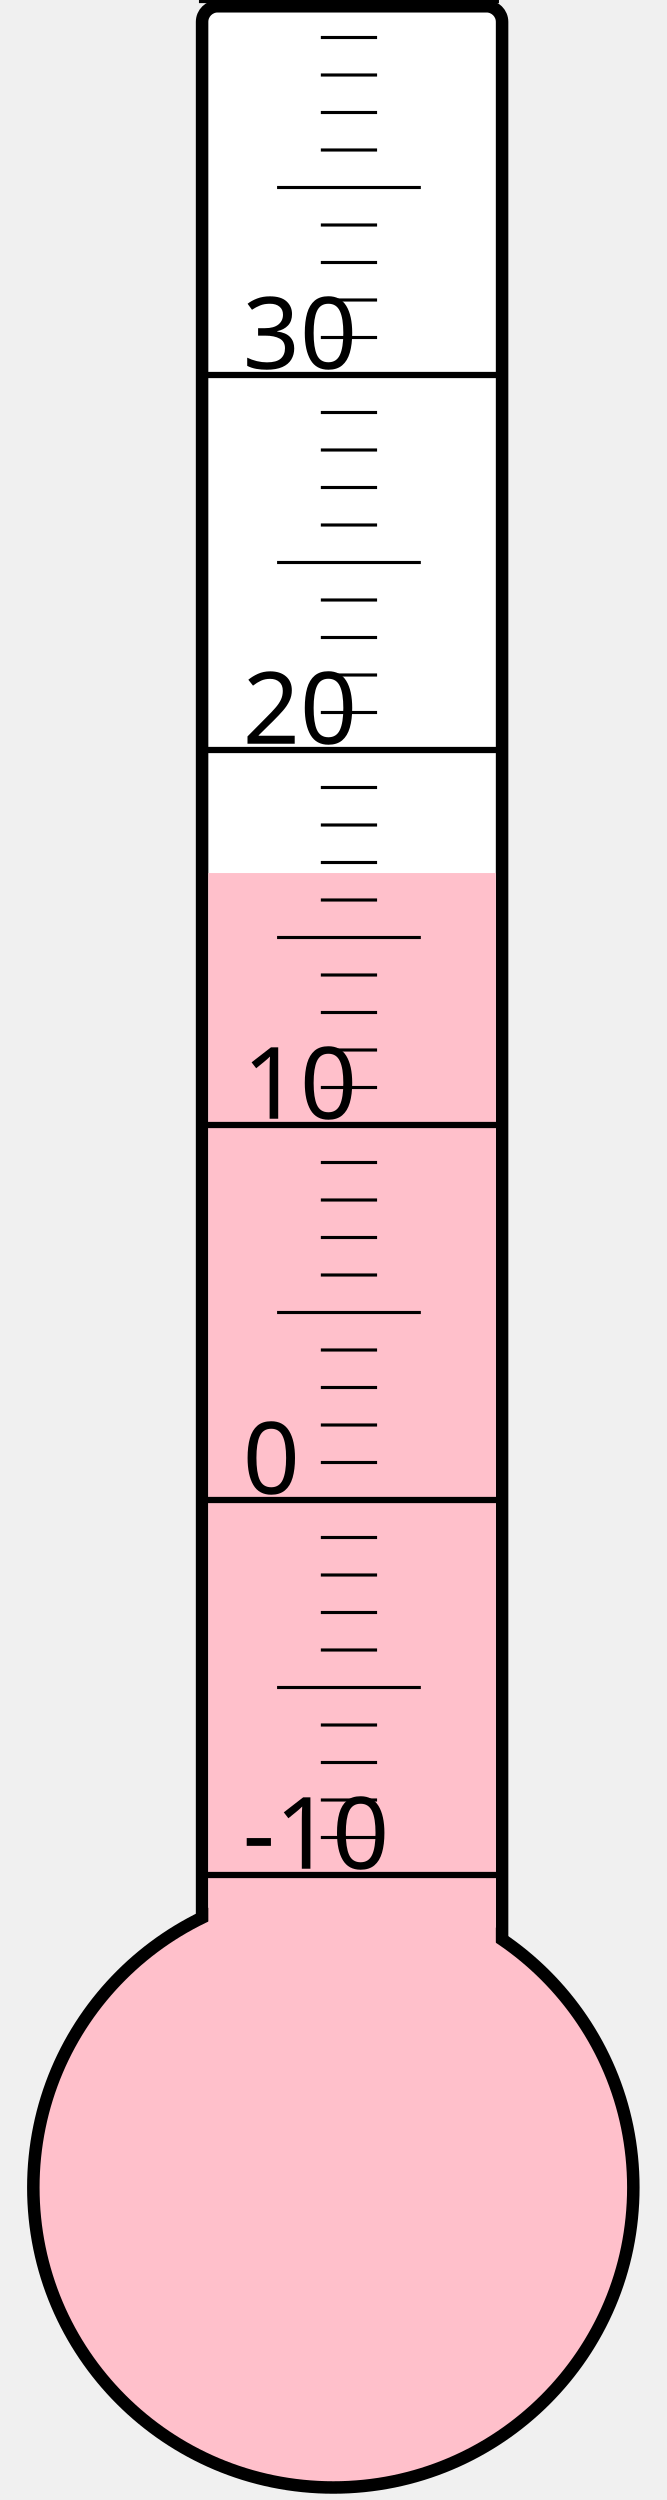
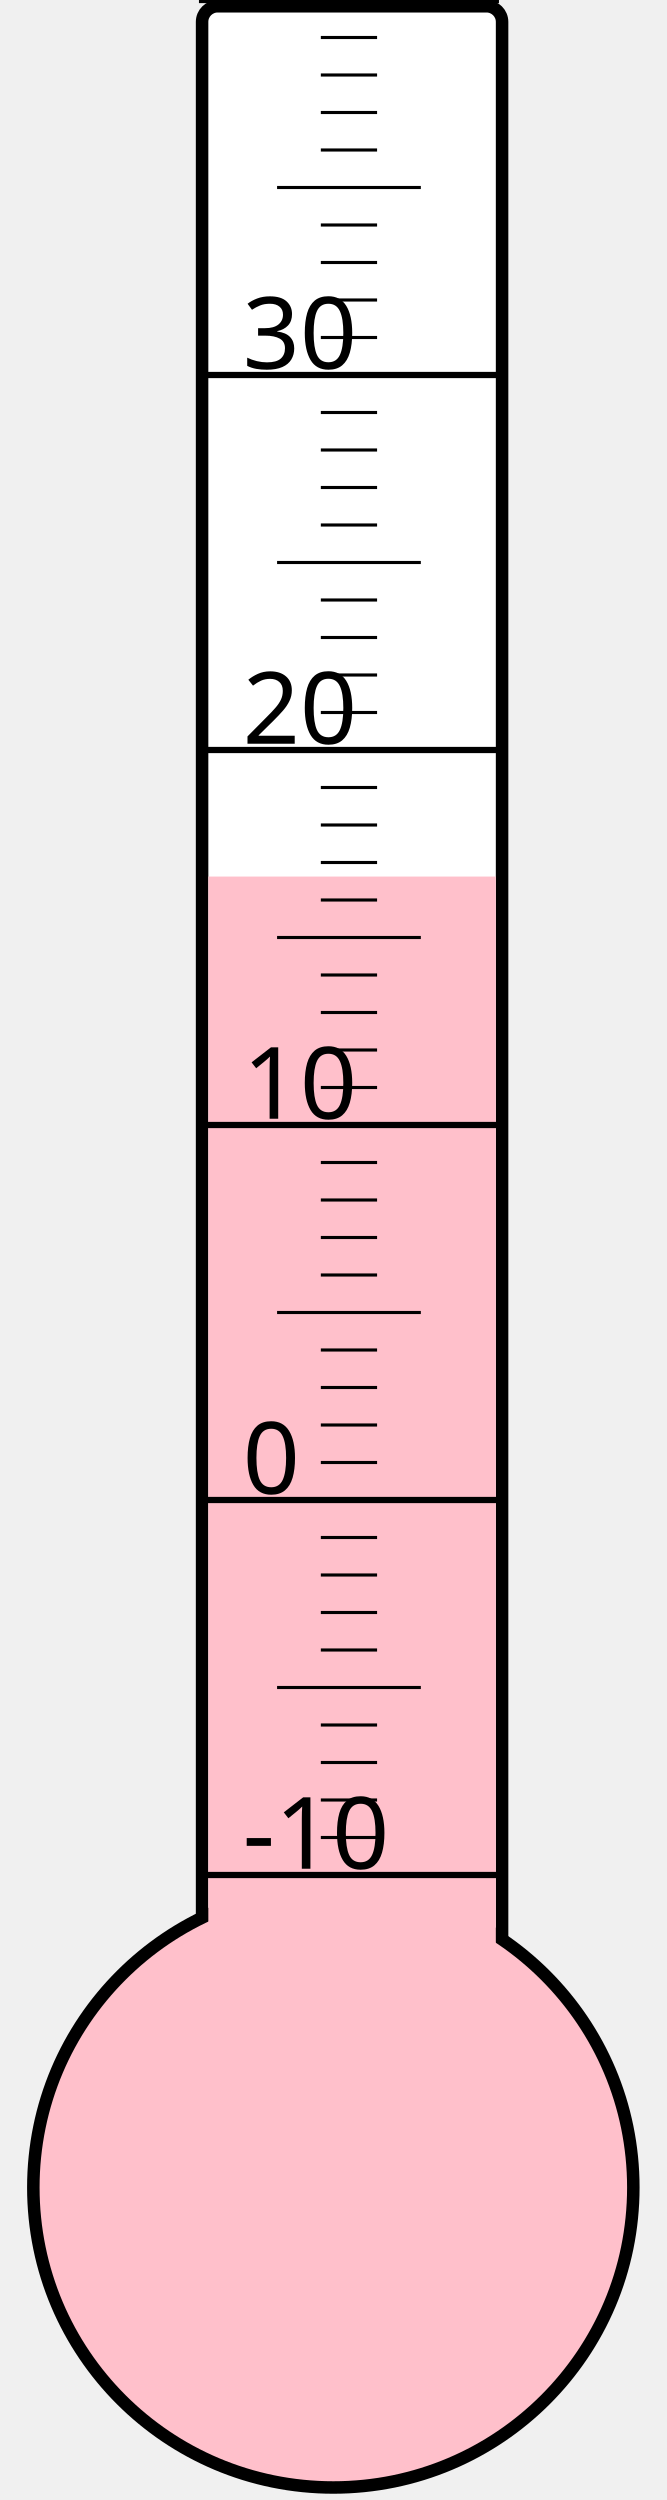
<svg xmlns="http://www.w3.org/2000/svg" width="40px" height="150px" viewBox="0 0 200 800">
  <rect width="200" height="800" x="0" y="0" style="fill: #ffffeb; fill-opacity: 0;" />
  <rect width="96" height="680" x="58" y="2" rx="5" ry="5" style="fill: white; fill-opacity: 1; stroke: black; stroke-width: 4;" />
  <circle cx="100" cy="700" r="96" style="fill: pink; stroke: black; stroke-width: 4;" />
-   <rect width="92" height="420.625" x="60" y="279.375" style="fill: pink; fill-opacity: 1; stroke-width: 0;" />
+   <rect width="92" height="419.5" x="60" y="280.5" style="fill: pink; fill-opacity: 1; stroke-width: 0;" />
  <text x="71" y="598" style="font-family: sans-serif; font-size: 24pt;">-10</text>
  <text x="71" y="478" style="font-family: sans-serif; font-size: 24pt;">0</text>
  <text x="71" y="358" style="font-family: sans-serif; font-size: 24pt;">10</text>
  <text x="71" y="238" style="font-family: sans-serif; font-size: 24pt;">20</text>
  <text x="71" y="118" style="font-family: sans-serif; font-size: 24pt;">30</text>
  <g style="stroke: black;">
    <line x1="57" y1="600" x2="153" y2="600" style="stroke-width: 2;" />
    <line x1="96" y1="588" x2="114" y2="588" style="stroke-width: 1;" />
    <line x1="96" y1="576" x2="114" y2="576" style="stroke-width: 1;" />
    <line x1="96" y1="564" x2="114" y2="564" style="stroke-width: 1;" />
    <line x1="96" y1="552" x2="114" y2="552" style="stroke-width: 1;" />
    <line x1="82" y1="540" x2="128" y2="540" style="stroke-width: 1;" />
    <line x1="96" y1="528" x2="114" y2="528" style="stroke-width: 1;" />
    <line x1="96" y1="516" x2="114" y2="516" style="stroke-width: 1;" />
    <line x1="96" y1="504" x2="114" y2="504" style="stroke-width: 1;" />
    <line x1="96" y1="492" x2="114" y2="492" style="stroke-width: 1;" />
    <line x1="57" y1="480" x2="153" y2="480" style="stroke-width: 2;" />
    <line x1="96" y1="468" x2="114" y2="468" style="stroke-width: 1;" />
    <line x1="96" y1="456" x2="114" y2="456" style="stroke-width: 1;" />
    <line x1="96" y1="444" x2="114" y2="444" style="stroke-width: 1;" />
    <line x1="96" y1="432" x2="114" y2="432" style="stroke-width: 1;" />
    <line x1="82" y1="420" x2="128" y2="420" style="stroke-width: 1;" />
    <line x1="96" y1="408" x2="114" y2="408" style="stroke-width: 1;" />
    <line x1="96" y1="396" x2="114" y2="396" style="stroke-width: 1;" />
    <line x1="96" y1="384" x2="114" y2="384" style="stroke-width: 1;" />
    <line x1="96" y1="372" x2="114" y2="372" style="stroke-width: 1;" />
    <line x1="57" y1="360" x2="153" y2="360" style="stroke-width: 2;" />
    <line x1="96" y1="348" x2="114" y2="348" style="stroke-width: 1;" />
    <line x1="96" y1="336" x2="114" y2="336" style="stroke-width: 1;" />
    <line x1="96" y1="324" x2="114" y2="324" style="stroke-width: 1;" />
    <line x1="96" y1="312" x2="114" y2="312" style="stroke-width: 1;" />
    <line x1="82" y1="300" x2="128" y2="300" style="stroke-width: 1;" />
    <line x1="96" y1="288" x2="114" y2="288" style="stroke-width: 1;" />
    <line x1="96" y1="276" x2="114" y2="276" style="stroke-width: 1;" />
    <line x1="96" y1="264" x2="114" y2="264" style="stroke-width: 1;" />
    <line x1="96" y1="252" x2="114" y2="252" style="stroke-width: 1;" />
    <line x1="57" y1="240" x2="153" y2="240" style="stroke-width: 2;" />
    <line x1="96" y1="228" x2="114" y2="228" style="stroke-width: 1;" />
    <line x1="96" y1="216" x2="114" y2="216" style="stroke-width: 1;" />
    <line x1="96" y1="204" x2="114" y2="204" style="stroke-width: 1;" />
    <line x1="96" y1="192" x2="114" y2="192" style="stroke-width: 1;" />
    <line x1="82" y1="180" x2="128" y2="180" style="stroke-width: 1;" />
    <line x1="96" y1="168" x2="114" y2="168" style="stroke-width: 1;" />
    <line x1="96" y1="156" x2="114" y2="156" style="stroke-width: 1;" />
    <line x1="96" y1="144" x2="114" y2="144" style="stroke-width: 1;" />
    <line x1="96" y1="132" x2="114" y2="132" style="stroke-width: 1;" />
    <line x1="57" y1="120" x2="153" y2="120" style="stroke-width: 2;" />
    <line x1="96" y1="108" x2="114" y2="108" style="stroke-width: 1;" />
    <line x1="96" y1="96" x2="114" y2="96" style="stroke-width: 1;" />
    <line x1="96" y1="84" x2="114" y2="84" style="stroke-width: 1;" />
    <line x1="96" y1="72" x2="114" y2="72" style="stroke-width: 1;" />
    <line x1="82" y1="60" x2="128" y2="60" style="stroke-width: 1;" />
    <line x1="96" y1="48" x2="114" y2="48" style="stroke-width: 1;" />
    <line x1="96" y1="36" x2="114" y2="36" style="stroke-width: 1;" />
    <line x1="96" y1="24" x2="114" y2="24" style="stroke-width: 1;" />
    <line x1="96" y1="12" x2="114" y2="12" style="stroke-width: 1;" />
    <line x1="57" y1="0" x2="153" y2="0" style="stroke-width: 2;" />
  </g>
</svg>
